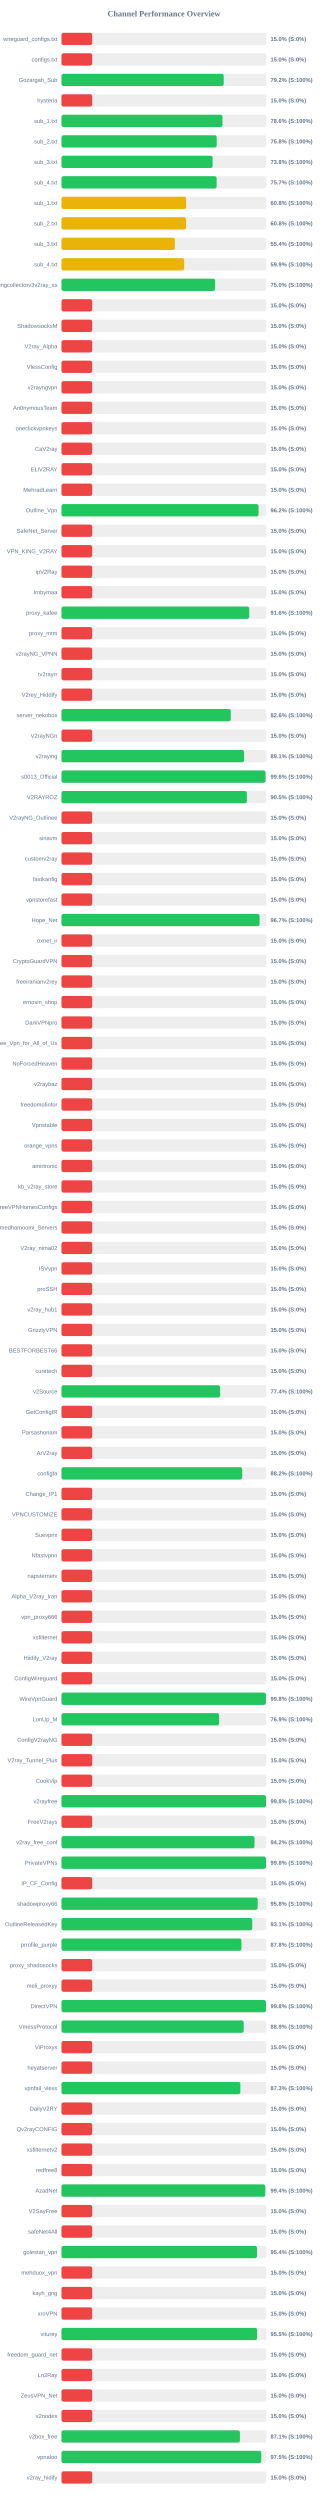
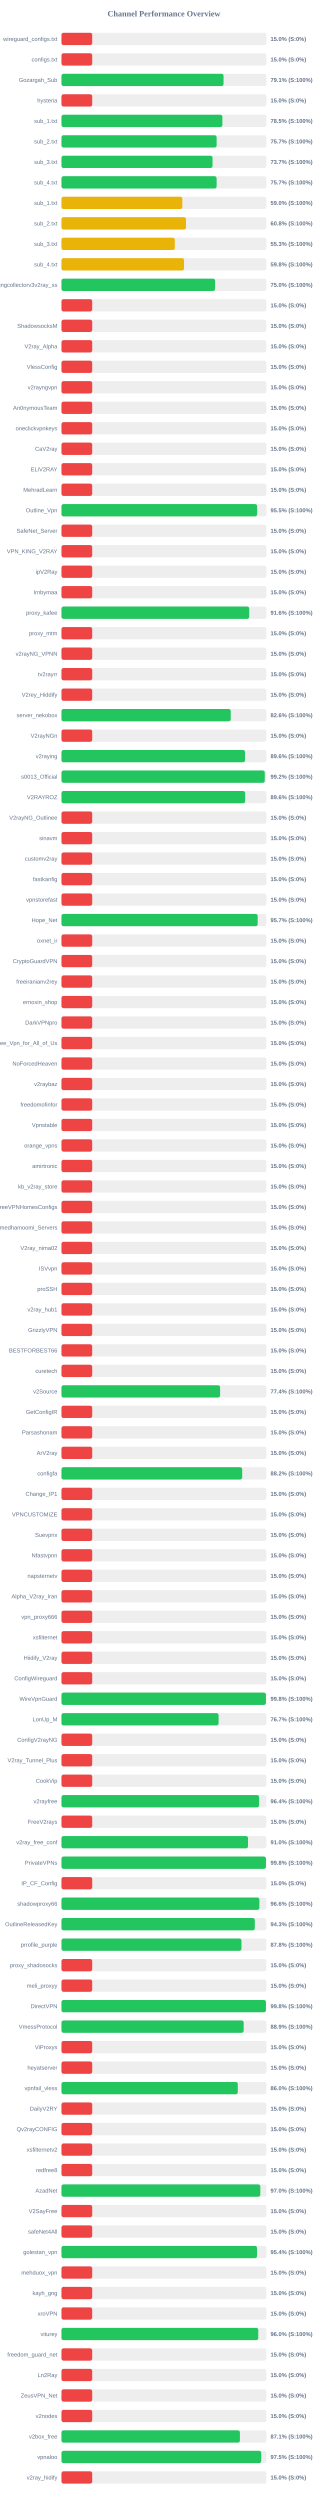
<svg xmlns="http://www.w3.org/2000/svg" width="800" height="6100" version="1.1">
  <style>
        .row { font: 14px Arial; fill: #64748b; }
        .score { font: bold 14px Arial; fill: #64748b; }
    </style>
  <text x="400" y="40" text-anchor="middle" font-size="20px" font-weight="bold" fill="#64748b">Channel Performance Overview</text>
  <rect x="150" y="80" width="500" height="30" fill="#eee" rx="5" />
  <rect x="150" y="80" width="75.0" height="30" fill="#ef4444" rx="5" />
  <text x="140" y="100" text-anchor="end" class="row">wireguard_configs.txt</text>
  <text x="660" y="100" text-anchor="start" class="score">15.0% (S:0%)</text>
  <rect x="150" y="130" width="500" height="30" fill="#eee" rx="5" />
  <rect x="150" y="130" width="75.0" height="30" fill="#ef4444" rx="5" />
  <text x="140" y="150" text-anchor="end" class="row">configs.txt</text>
  <text x="660" y="150" text-anchor="start" class="score">15.0% (S:0%)</text>
  <rect x="150" y="180" width="500" height="30" fill="#eee" rx="5" />
-   <rect x="150" y="180" width="395.8" height="30" fill="#22c55e" rx="5" />
+   <rect x="150" y="180" width="395.45" height="30" fill="#22c55e" rx="5" />
  <text x="140" y="200" text-anchor="end" class="row">Gozargah_Sub</text>
-   <text x="660" y="200" text-anchor="start" class="score">79.2% (S:100%)</text>
+   <text x="660" y="200" text-anchor="start" class="score">79.1% (S:100%)</text>
  <rect x="150" y="230" width="500" height="30" fill="#eee" rx="5" />
  <rect x="150" y="230" width="75.0" height="30" fill="#ef4444" rx="5" />
  <text x="140" y="250" text-anchor="end" class="row">hysteria</text>
  <text x="660" y="250" text-anchor="start" class="score">15.0% (S:0%)</text>
  <rect x="150" y="280" width="500" height="30" fill="#eee" rx="5" />
-   <rect x="150" y="280" width="392.8" height="30" fill="#22c55e" rx="5" />
+   <rect x="150" y="280" width="392.6" height="30" fill="#22c55e" rx="5" />
  <text x="140" y="300" text-anchor="end" class="row">sub_1.txt</text>
-   <text x="660" y="300" text-anchor="start" class="score">78.6% (S:100%)</text>
+   <text x="660" y="300" text-anchor="start" class="score">78.5% (S:100%)</text>
  <rect x="150" y="330" width="500" height="30" fill="#eee" rx="5" />
-   <rect x="150" y="330" width="378.75" height="30" fill="#22c55e" rx="5" />
+   <rect x="150" y="330" width="378.55" height="30" fill="#22c55e" rx="5" />
  <text x="140" y="350" text-anchor="end" class="row">sub_2.txt</text>
-   <text x="660" y="350" text-anchor="start" class="score">75.8% (S:100%)</text>
+   <text x="660" y="350" text-anchor="start" class="score">75.7% (S:100%)</text>
  <rect x="150" y="380" width="500" height="30" fill="#eee" rx="5" />
-   <rect x="150" y="380" width="368.85" height="30" fill="#22c55e" rx="5" />
+   <rect x="150" y="380" width="368.6" height="30" fill="#22c55e" rx="5" />
  <text x="140" y="400" text-anchor="end" class="row">sub_3.txt</text>
-   <text x="660" y="400" text-anchor="start" class="score">73.8% (S:100%)</text>
+   <text x="660" y="400" text-anchor="start" class="score">73.7% (S:100%)</text>
  <rect x="150" y="430" width="500" height="30" fill="#eee" rx="5" />
-   <rect x="150" y="430" width="378.65" height="30" fill="#22c55e" rx="5" />
+   <rect x="150" y="430" width="378.55" height="30" fill="#22c55e" rx="5" />
  <text x="140" y="450" text-anchor="end" class="row">sub_4.txt</text>
  <text x="660" y="450" text-anchor="start" class="score">75.7% (S:100%)</text>
  <rect x="150" y="480" width="500" height="30" fill="#eee" rx="5" />
-   <rect x="150" y="480" width="304.15" height="30" fill="#eab308" rx="5" />
+   <rect x="150" y="480" width="294.9" height="30" fill="#eab308" rx="5" />
  <text x="140" y="500" text-anchor="end" class="row">sub_1.txt</text>
-   <text x="660" y="500" text-anchor="start" class="score">60.8% (S:100%)</text>
+   <text x="660" y="500" text-anchor="start" class="score">59.0% (S:100%)</text>
  <rect x="150" y="530" width="500" height="30" fill="#eee" rx="5" />
-   <rect x="150" y="530" width="304.0" height="30" fill="#eab308" rx="5" />
+   <rect x="150" y="530" width="303.8" height="30" fill="#eab308" rx="5" />
  <text x="140" y="550" text-anchor="end" class="row">sub_2.txt</text>
  <text x="660" y="550" text-anchor="start" class="score">60.8% (S:100%)</text>
  <rect x="150" y="580" width="500" height="30" fill="#eee" rx="5" />
-   <rect x="150" y="580" width="276.75" height="30" fill="#eab308" rx="5" />
+   <rect x="150" y="580" width="276.5" height="30" fill="#eab308" rx="5" />
  <text x="140" y="600" text-anchor="end" class="row">sub_3.txt</text>
-   <text x="660" y="600" text-anchor="start" class="score">55.4% (S:100%)</text>
+   <text x="660" y="600" text-anchor="start" class="score">55.3% (S:100%)</text>
  <rect x="150" y="630" width="500" height="30" fill="#eee" rx="5" />
-   <rect x="150" y="630" width="299.35" height="30" fill="#eab308" rx="5" />
+   <rect x="150" y="630" width="299.1" height="30" fill="#eab308" rx="5" />
  <text x="140" y="650" text-anchor="end" class="row">sub_4.txt</text>
-   <text x="660" y="650" text-anchor="start" class="score">59.9% (S:100%)</text>
+   <text x="660" y="650" text-anchor="start" class="score">59.8% (S:100%)</text>
  <rect x="150" y="680" width="500" height="30" fill="#eee" rx="5" />
-   <rect x="150" y="680" width="374.85" height="30" fill="#22c55e" rx="5" />
+   <rect x="150" y="680" width="374.8" height="30" fill="#22c55e" rx="5" />
  <text x="140" y="700" text-anchor="end" class="row">kayhgngcollectorv3v2ray_ss</text>
  <text x="660" y="700" text-anchor="start" class="score">75.0% (S:100%)</text>
  <rect x="150" y="730" width="500" height="30" fill="#eee" rx="5" />
  <rect x="150" y="730" width="75.0" height="30" fill="#ef4444" rx="5" />
  <text x="140" y="750" text-anchor="end" class="row" />
  <text x="660" y="750" text-anchor="start" class="score">15.0% (S:0%)</text>
  <rect x="150" y="780" width="500" height="30" fill="#eee" rx="5" />
  <rect x="150" y="780" width="75.0" height="30" fill="#ef4444" rx="5" />
  <text x="140" y="800" text-anchor="end" class="row">ShadowsocksM</text>
  <text x="660" y="800" text-anchor="start" class="score">15.0% (S:0%)</text>
  <rect x="150" y="830" width="500" height="30" fill="#eee" rx="5" />
  <rect x="150" y="830" width="75.0" height="30" fill="#ef4444" rx="5" />
  <text x="140" y="850" text-anchor="end" class="row">V2ray_Alpha</text>
  <text x="660" y="850" text-anchor="start" class="score">15.0% (S:0%)</text>
  <rect x="150" y="880" width="500" height="30" fill="#eee" rx="5" />
  <rect x="150" y="880" width="75.0" height="30" fill="#ef4444" rx="5" />
  <text x="140" y="900" text-anchor="end" class="row">VlessConfig</text>
  <text x="660" y="900" text-anchor="start" class="score">15.0% (S:0%)</text>
  <rect x="150" y="930" width="500" height="30" fill="#eee" rx="5" />
  <rect x="150" y="930" width="75.0" height="30" fill="#ef4444" rx="5" />
  <text x="140" y="950" text-anchor="end" class="row">v2rayngvpn</text>
  <text x="660" y="950" text-anchor="start" class="score">15.0% (S:0%)</text>
  <rect x="150" y="980" width="500" height="30" fill="#eee" rx="5" />
  <rect x="150" y="980" width="75.0" height="30" fill="#ef4444" rx="5" />
  <text x="140" y="1000" text-anchor="end" class="row">An0nymousTeam</text>
  <text x="660" y="1000" text-anchor="start" class="score">15.0% (S:0%)</text>
  <rect x="150" y="1030" width="500" height="30" fill="#eee" rx="5" />
  <rect x="150" y="1030" width="75.0" height="30" fill="#ef4444" rx="5" />
  <text x="140" y="1050" text-anchor="end" class="row">oneclickvpnkeys</text>
  <text x="660" y="1050" text-anchor="start" class="score">15.0% (S:0%)</text>
  <rect x="150" y="1080" width="500" height="30" fill="#eee" rx="5" />
  <rect x="150" y="1080" width="75.0" height="30" fill="#ef4444" rx="5" />
  <text x="140" y="1100" text-anchor="end" class="row">CaV2ray</text>
  <text x="660" y="1100" text-anchor="start" class="score">15.0% (S:0%)</text>
  <rect x="150" y="1130" width="500" height="30" fill="#eee" rx="5" />
  <rect x="150" y="1130" width="75.0" height="30" fill="#ef4444" rx="5" />
  <text x="140" y="1150" text-anchor="end" class="row">ELiV2RAY</text>
  <text x="660" y="1150" text-anchor="start" class="score">15.0% (S:0%)</text>
  <rect x="150" y="1180" width="500" height="30" fill="#eee" rx="5" />
  <rect x="150" y="1180" width="75.0" height="30" fill="#ef4444" rx="5" />
  <text x="140" y="1200" text-anchor="end" class="row">MehradLearn</text>
  <text x="660" y="1200" text-anchor="start" class="score">15.0% (S:0%)</text>
  <rect x="150" y="1230" width="500" height="30" fill="#eee" rx="5" />
-   <rect x="150" y="1230" width="480.85" height="30" fill="#22c55e" rx="5" />
+   <rect x="150" y="1230" width="477.4" height="30" fill="#22c55e" rx="5" />
  <text x="140" y="1250" text-anchor="end" class="row">Outline_Vpn</text>
-   <text x="660" y="1250" text-anchor="start" class="score">96.2% (S:100%)</text>
+   <text x="660" y="1250" text-anchor="start" class="score">95.5% (S:100%)</text>
  <rect x="150" y="1280" width="500" height="30" fill="#eee" rx="5" />
  <rect x="150" y="1280" width="75.0" height="30" fill="#ef4444" rx="5" />
  <text x="140" y="1300" text-anchor="end" class="row">SafeNet_Server</text>
  <text x="660" y="1300" text-anchor="start" class="score">15.0% (S:0%)</text>
  <rect x="150" y="1330" width="500" height="30" fill="#eee" rx="5" />
  <rect x="150" y="1330" width="75.0" height="30" fill="#ef4444" rx="5" />
  <text x="140" y="1350" text-anchor="end" class="row">VPN_KING_V2RAY</text>
  <text x="660" y="1350" text-anchor="start" class="score">15.0% (S:0%)</text>
  <rect x="150" y="1380" width="500" height="30" fill="#eee" rx="5" />
  <rect x="150" y="1380" width="75.0" height="30" fill="#ef4444" rx="5" />
  <text x="140" y="1400" text-anchor="end" class="row">ipV2Ray</text>
  <text x="660" y="1400" text-anchor="start" class="score">15.0% (S:0%)</text>
  <rect x="150" y="1430" width="500" height="30" fill="#eee" rx="5" />
  <rect x="150" y="1430" width="75.0" height="30" fill="#ef4444" rx="5" />
  <text x="140" y="1450" text-anchor="end" class="row">lrnbymaa</text>
  <text x="660" y="1450" text-anchor="start" class="score">15.0% (S:0%)</text>
  <rect x="150" y="1480" width="500" height="30" fill="#eee" rx="5" />
-   <rect x="150" y="1480" width="458.2" height="30" fill="#22c55e" rx="5" />
+   <rect x="150" y="1480" width="458.15" height="30" fill="#22c55e" rx="5" />
  <text x="140" y="1500" text-anchor="end" class="row">proxy_kafee</text>
  <text x="660" y="1500" text-anchor="start" class="score">91.6% (S:100%)</text>
  <rect x="150" y="1530" width="500" height="30" fill="#eee" rx="5" />
  <rect x="150" y="1530" width="75.0" height="30" fill="#ef4444" rx="5" />
  <text x="140" y="1550" text-anchor="end" class="row">proxy_mtm</text>
  <text x="660" y="1550" text-anchor="start" class="score">15.0% (S:0%)</text>
  <rect x="150" y="1580" width="500" height="30" fill="#eee" rx="5" />
  <rect x="150" y="1580" width="75.0" height="30" fill="#ef4444" rx="5" />
  <text x="140" y="1600" text-anchor="end" class="row">v2rayNG_VPNN</text>
  <text x="660" y="1600" text-anchor="start" class="score">15.0% (S:0%)</text>
  <rect x="150" y="1630" width="500" height="30" fill="#eee" rx="5" />
  <rect x="150" y="1630" width="75.0" height="30" fill="#ef4444" rx="5" />
  <text x="140" y="1650" text-anchor="end" class="row">tv2rayrr</text>
  <text x="660" y="1650" text-anchor="start" class="score">15.0% (S:0%)</text>
  <rect x="150" y="1680" width="500" height="30" fill="#eee" rx="5" />
  <rect x="150" y="1680" width="75.0" height="30" fill="#ef4444" rx="5" />
  <text x="140" y="1700" text-anchor="end" class="row">V2rey_Hiddify</text>
  <text x="660" y="1700" text-anchor="start" class="score">15.0% (S:0%)</text>
  <rect x="150" y="1730" width="500" height="30" fill="#eee" rx="5" />
-   <rect x="150" y="1730" width="413.1" height="30" fill="#22c55e" rx="5" />
+   <rect x="150" y="1730" width="413.0" height="30" fill="#22c55e" rx="5" />
  <text x="140" y="1750" text-anchor="end" class="row">server_nekobox</text>
  <text x="660" y="1750" text-anchor="start" class="score">82.6% (S:100%)</text>
  <rect x="150" y="1780" width="500" height="30" fill="#eee" rx="5" />
  <rect x="150" y="1780" width="75.0" height="30" fill="#ef4444" rx="5" />
  <text x="140" y="1800" text-anchor="end" class="row">V2rayNGn</text>
  <text x="660" y="1800" text-anchor="start" class="score">15.0% (S:0%)</text>
  <rect x="150" y="1830" width="500" height="30" fill="#eee" rx="5" />
-   <rect x="150" y="1830" width="445.55" height="30" fill="#22c55e" rx="5" />
+   <rect x="150" y="1830" width="447.8" height="30" fill="#22c55e" rx="5" />
  <text x="140" y="1850" text-anchor="end" class="row">v2raying</text>
-   <text x="660" y="1850" text-anchor="start" class="score">89.1% (S:100%)</text>
+   <text x="660" y="1850" text-anchor="start" class="score">89.6% (S:100%)</text>
  <rect x="150" y="1880" width="500" height="30" fill="#eee" rx="5" />
-   <rect x="150" y="1880" width="497.95" height="30" fill="#22c55e" rx="5" />
+   <rect x="150" y="1880" width="496.0" height="30" fill="#22c55e" rx="5" />
  <text x="140" y="1900" text-anchor="end" class="row">s0013_Official</text>
-   <text x="660" y="1900" text-anchor="start" class="score">99.6% (S:100%)</text>
+   <text x="660" y="1900" text-anchor="start" class="score">99.2% (S:100%)</text>
  <rect x="150" y="1930" width="500" height="30" fill="#eee" rx="5" />
-   <rect x="150" y="1930" width="452.35" height="30" fill="#22c55e" rx="5" />
+   <rect x="150" y="1930" width="448.15" height="30" fill="#22c55e" rx="5" />
  <text x="140" y="1950" text-anchor="end" class="row">V2RAYROZ</text>
-   <text x="660" y="1950" text-anchor="start" class="score">90.5% (S:100%)</text>
+   <text x="660" y="1950" text-anchor="start" class="score">89.6% (S:100%)</text>
  <rect x="150" y="1980" width="500" height="30" fill="#eee" rx="5" />
  <rect x="150" y="1980" width="75.0" height="30" fill="#ef4444" rx="5" />
  <text x="140" y="2000" text-anchor="end" class="row">V2rayNG_Outlinee</text>
  <text x="660" y="2000" text-anchor="start" class="score">15.0% (S:0%)</text>
  <rect x="150" y="2030" width="500" height="30" fill="#eee" rx="5" />
  <rect x="150" y="2030" width="75.0" height="30" fill="#ef4444" rx="5" />
  <text x="140" y="2050" text-anchor="end" class="row">sinavm</text>
  <text x="660" y="2050" text-anchor="start" class="score">15.0% (S:0%)</text>
  <rect x="150" y="2080" width="500" height="30" fill="#eee" rx="5" />
  <rect x="150" y="2080" width="75.0" height="30" fill="#ef4444" rx="5" />
  <text x="140" y="2100" text-anchor="end" class="row">customv2ray</text>
  <text x="660" y="2100" text-anchor="start" class="score">15.0% (S:0%)</text>
  <rect x="150" y="2130" width="500" height="30" fill="#eee" rx="5" />
  <rect x="150" y="2130" width="75.0" height="30" fill="#ef4444" rx="5" />
  <text x="140" y="2150" text-anchor="end" class="row">fastkanfig</text>
  <text x="660" y="2150" text-anchor="start" class="score">15.0% (S:0%)</text>
  <rect x="150" y="2180" width="500" height="30" fill="#eee" rx="5" />
  <rect x="150" y="2180" width="75.0" height="30" fill="#ef4444" rx="5" />
  <text x="140" y="2200" text-anchor="end" class="row">vpnstorefast</text>
  <text x="660" y="2200" text-anchor="start" class="score">15.0% (S:0%)</text>
  <rect x="150" y="2230" width="500" height="30" fill="#eee" rx="5" />
-   <rect x="150" y="2230" width="483.35" height="30" fill="#22c55e" rx="5" />
+   <rect x="150" y="2230" width="478.7" height="30" fill="#22c55e" rx="5" />
  <text x="140" y="2250" text-anchor="end" class="row">Hope_Net</text>
-   <text x="660" y="2250" text-anchor="start" class="score">96.7% (S:100%)</text>
+   <text x="660" y="2250" text-anchor="start" class="score">95.7% (S:100%)</text>
  <rect x="150" y="2280" width="500" height="30" fill="#eee" rx="5" />
  <rect x="150" y="2280" width="75.0" height="30" fill="#ef4444" rx="5" />
  <text x="140" y="2300" text-anchor="end" class="row">oxnet_ir</text>
  <text x="660" y="2300" text-anchor="start" class="score">15.0% (S:0%)</text>
  <rect x="150" y="2330" width="500" height="30" fill="#eee" rx="5" />
  <rect x="150" y="2330" width="75.0" height="30" fill="#ef4444" rx="5" />
  <text x="140" y="2350" text-anchor="end" class="row">CryptoGuardVPN</text>
  <text x="660" y="2350" text-anchor="start" class="score">15.0% (S:0%)</text>
  <rect x="150" y="2380" width="500" height="30" fill="#eee" rx="5" />
  <rect x="150" y="2380" width="75.0" height="30" fill="#ef4444" rx="5" />
  <text x="140" y="2400" text-anchor="end" class="row">freeiranianv2rey</text>
  <text x="660" y="2400" text-anchor="start" class="score">15.0% (S:0%)</text>
  <rect x="150" y="2430" width="500" height="30" fill="#eee" rx="5" />
  <rect x="150" y="2430" width="75.0" height="30" fill="#ef4444" rx="5" />
  <text x="140" y="2450" text-anchor="end" class="row">ernoxin_shop</text>
  <text x="660" y="2450" text-anchor="start" class="score">15.0% (S:0%)</text>
  <rect x="150" y="2480" width="500" height="30" fill="#eee" rx="5" />
  <rect x="150" y="2480" width="75.0" height="30" fill="#ef4444" rx="5" />
  <text x="140" y="2500" text-anchor="end" class="row">DarkVPNpro</text>
  <text x="660" y="2500" text-anchor="start" class="score">15.0% (S:0%)</text>
  <rect x="150" y="2530" width="500" height="30" fill="#eee" rx="5" />
  <rect x="150" y="2530" width="75.0" height="30" fill="#ef4444" rx="5" />
  <text x="140" y="2550" text-anchor="end" class="row">Free_Vpn_for_All_of_Us</text>
  <text x="660" y="2550" text-anchor="start" class="score">15.0% (S:0%)</text>
  <rect x="150" y="2580" width="500" height="30" fill="#eee" rx="5" />
  <rect x="150" y="2580" width="75.0" height="30" fill="#ef4444" rx="5" />
  <text x="140" y="2600" text-anchor="end" class="row">NoForcedHeaven</text>
  <text x="660" y="2600" text-anchor="start" class="score">15.0% (S:0%)</text>
  <rect x="150" y="2630" width="500" height="30" fill="#eee" rx="5" />
  <rect x="150" y="2630" width="75.0" height="30" fill="#ef4444" rx="5" />
  <text x="140" y="2650" text-anchor="end" class="row">v2raybaz</text>
  <text x="660" y="2650" text-anchor="start" class="score">15.0% (S:0%)</text>
  <rect x="150" y="2680" width="500" height="30" fill="#eee" rx="5" />
  <rect x="150" y="2680" width="75.0" height="30" fill="#ef4444" rx="5" />
  <text x="140" y="2700" text-anchor="end" class="row">freedomofinfor</text>
  <text x="660" y="2700" text-anchor="start" class="score">15.0% (S:0%)</text>
  <rect x="150" y="2730" width="500" height="30" fill="#eee" rx="5" />
  <rect x="150" y="2730" width="75.0" height="30" fill="#ef4444" rx="5" />
  <text x="140" y="2750" text-anchor="end" class="row">Vpnstable</text>
  <text x="660" y="2750" text-anchor="start" class="score">15.0% (S:0%)</text>
  <rect x="150" y="2780" width="500" height="30" fill="#eee" rx="5" />
  <rect x="150" y="2780" width="75.0" height="30" fill="#ef4444" rx="5" />
  <text x="140" y="2800" text-anchor="end" class="row">orange_vpns</text>
  <text x="660" y="2800" text-anchor="start" class="score">15.0% (S:0%)</text>
  <rect x="150" y="2830" width="500" height="30" fill="#eee" rx="5" />
  <rect x="150" y="2830" width="75.0" height="30" fill="#ef4444" rx="5" />
  <text x="140" y="2850" text-anchor="end" class="row">amirtronic</text>
  <text x="660" y="2850" text-anchor="start" class="score">15.0% (S:0%)</text>
  <rect x="150" y="2880" width="500" height="30" fill="#eee" rx="5" />
  <rect x="150" y="2880" width="75.0" height="30" fill="#ef4444" rx="5" />
  <text x="140" y="2900" text-anchor="end" class="row">kb_v2ray_store</text>
  <text x="660" y="2900" text-anchor="start" class="score">15.0% (S:0%)</text>
  <rect x="150" y="2930" width="500" height="30" fill="#eee" rx="5" />
  <rect x="150" y="2930" width="75.0" height="30" fill="#ef4444" rx="5" />
  <text x="140" y="2950" text-anchor="end" class="row">FreeVPNHomesConfigs</text>
  <text x="660" y="2950" text-anchor="start" class="score">15.0% (S:0%)</text>
  <rect x="150" y="2980" width="500" height="30" fill="#eee" rx="5" />
  <rect x="150" y="2980" width="75.0" height="30" fill="#ef4444" rx="5" />
  <text x="140" y="3000" text-anchor="end" class="row">Ahmedhamoomi_Servers</text>
  <text x="660" y="3000" text-anchor="start" class="score">15.0% (S:0%)</text>
  <rect x="150" y="3030" width="500" height="30" fill="#eee" rx="5" />
  <rect x="150" y="3030" width="75.0" height="30" fill="#ef4444" rx="5" />
  <text x="140" y="3050" text-anchor="end" class="row">V2ray_nima02</text>
  <text x="660" y="3050" text-anchor="start" class="score">15.0% (S:0%)</text>
  <rect x="150" y="3080" width="500" height="30" fill="#eee" rx="5" />
  <rect x="150" y="3080" width="75.0" height="30" fill="#ef4444" rx="5" />
  <text x="140" y="3100" text-anchor="end" class="row">ISVvpn</text>
  <text x="660" y="3100" text-anchor="start" class="score">15.0% (S:0%)</text>
  <rect x="150" y="3130" width="500" height="30" fill="#eee" rx="5" />
  <rect x="150" y="3130" width="75.0" height="30" fill="#ef4444" rx="5" />
  <text x="140" y="3150" text-anchor="end" class="row">proSSH</text>
  <text x="660" y="3150" text-anchor="start" class="score">15.0% (S:0%)</text>
  <rect x="150" y="3180" width="500" height="30" fill="#eee" rx="5" />
  <rect x="150" y="3180" width="75.0" height="30" fill="#ef4444" rx="5" />
  <text x="140" y="3200" text-anchor="end" class="row">v2ray_hub1</text>
  <text x="660" y="3200" text-anchor="start" class="score">15.0% (S:0%)</text>
  <rect x="150" y="3230" width="500" height="30" fill="#eee" rx="5" />
  <rect x="150" y="3230" width="75.0" height="30" fill="#ef4444" rx="5" />
  <text x="140" y="3250" text-anchor="end" class="row">GrizzlyVPN</text>
  <text x="660" y="3250" text-anchor="start" class="score">15.0% (S:0%)</text>
  <rect x="150" y="3280" width="500" height="30" fill="#eee" rx="5" />
  <rect x="150" y="3280" width="75.0" height="30" fill="#ef4444" rx="5" />
  <text x="140" y="3300" text-anchor="end" class="row">BESTFORBEST66</text>
  <text x="660" y="3300" text-anchor="start" class="score">15.0% (S:0%)</text>
  <rect x="150" y="3330" width="500" height="30" fill="#eee" rx="5" />
  <rect x="150" y="3330" width="75.0" height="30" fill="#ef4444" rx="5" />
  <text x="140" y="3350" text-anchor="end" class="row">curetech</text>
  <text x="660" y="3350" text-anchor="start" class="score">15.0% (S:0%)</text>
  <rect x="150" y="3380" width="500" height="30" fill="#eee" rx="5" />
-   <rect x="150" y="3380" width="387.15" height="30" fill="#22c55e" rx="5" />
+   <rect x="150" y="3380" width="387.05" height="30" fill="#22c55e" rx="5" />
  <text x="140" y="3400" text-anchor="end" class="row">v2Source</text>
  <text x="660" y="3400" text-anchor="start" class="score">77.4% (S:100%)</text>
  <rect x="150" y="3430" width="500" height="30" fill="#eee" rx="5" />
  <rect x="150" y="3430" width="75.0" height="30" fill="#ef4444" rx="5" />
  <text x="140" y="3450" text-anchor="end" class="row">GetConfigIR</text>
  <text x="660" y="3450" text-anchor="start" class="score">15.0% (S:0%)</text>
  <rect x="150" y="3480" width="500" height="30" fill="#eee" rx="5" />
  <rect x="150" y="3480" width="75.0" height="30" fill="#ef4444" rx="5" />
  <text x="140" y="3500" text-anchor="end" class="row">Parsashonam</text>
  <text x="660" y="3500" text-anchor="start" class="score">15.0% (S:0%)</text>
  <rect x="150" y="3530" width="500" height="30" fill="#eee" rx="5" />
  <rect x="150" y="3530" width="75.0" height="30" fill="#ef4444" rx="5" />
  <text x="140" y="3550" text-anchor="end" class="row">ArV2ray</text>
  <text x="660" y="3550" text-anchor="start" class="score">15.0% (S:0%)</text>
  <rect x="150" y="3580" width="500" height="30" fill="#eee" rx="5" />
-   <rect x="150" y="3580" width="441.0" height="30" fill="#22c55e" rx="5" />
+   <rect x="150" y="3580" width="440.95" height="30" fill="#22c55e" rx="5" />
  <text x="140" y="3600" text-anchor="end" class="row">configfa</text>
  <text x="660" y="3600" text-anchor="start" class="score">88.2% (S:100%)</text>
  <rect x="150" y="3630" width="500" height="30" fill="#eee" rx="5" />
  <rect x="150" y="3630" width="75.0" height="30" fill="#ef4444" rx="5" />
  <text x="140" y="3650" text-anchor="end" class="row">Change_IP1</text>
  <text x="660" y="3650" text-anchor="start" class="score">15.0% (S:0%)</text>
  <rect x="150" y="3680" width="500" height="30" fill="#eee" rx="5" />
  <rect x="150" y="3680" width="75.0" height="30" fill="#ef4444" rx="5" />
  <text x="140" y="3700" text-anchor="end" class="row">VPNCUSTOMIZE</text>
  <text x="660" y="3700" text-anchor="start" class="score">15.0% (S:0%)</text>
  <rect x="150" y="3730" width="500" height="30" fill="#eee" rx="5" />
  <rect x="150" y="3730" width="75.0" height="30" fill="#ef4444" rx="5" />
  <text x="140" y="3750" text-anchor="end" class="row">Suevpnx</text>
  <text x="660" y="3750" text-anchor="start" class="score">15.0% (S:0%)</text>
  <rect x="150" y="3780" width="500" height="30" fill="#eee" rx="5" />
  <rect x="150" y="3780" width="75.0" height="30" fill="#ef4444" rx="5" />
  <text x="140" y="3800" text-anchor="end" class="row">Nfastvpnn</text>
  <text x="660" y="3800" text-anchor="start" class="score">15.0% (S:0%)</text>
  <rect x="150" y="3830" width="500" height="30" fill="#eee" rx="5" />
  <rect x="150" y="3830" width="75.0" height="30" fill="#ef4444" rx="5" />
  <text x="140" y="3850" text-anchor="end" class="row">napsternetv</text>
  <text x="660" y="3850" text-anchor="start" class="score">15.0% (S:0%)</text>
  <rect x="150" y="3880" width="500" height="30" fill="#eee" rx="5" />
  <rect x="150" y="3880" width="75.0" height="30" fill="#ef4444" rx="5" />
  <text x="140" y="3900" text-anchor="end" class="row">Alpha_V2ray_Iran</text>
  <text x="660" y="3900" text-anchor="start" class="score">15.0% (S:0%)</text>
  <rect x="150" y="3930" width="500" height="30" fill="#eee" rx="5" />
  <rect x="150" y="3930" width="75.0" height="30" fill="#ef4444" rx="5" />
  <text x="140" y="3950" text-anchor="end" class="row">vpn_proxy666</text>
  <text x="660" y="3950" text-anchor="start" class="score">15.0% (S:0%)</text>
  <rect x="150" y="3980" width="500" height="30" fill="#eee" rx="5" />
  <rect x="150" y="3980" width="75.0" height="30" fill="#ef4444" rx="5" />
  <text x="140" y="4000" text-anchor="end" class="row">xsfilternet</text>
  <text x="660" y="4000" text-anchor="start" class="score">15.0% (S:0%)</text>
  <rect x="150" y="4030" width="500" height="30" fill="#eee" rx="5" />
  <rect x="150" y="4030" width="75.0" height="30" fill="#ef4444" rx="5" />
  <text x="140" y="4050" text-anchor="end" class="row">Hiidify_V2ray</text>
  <text x="660" y="4050" text-anchor="start" class="score">15.0% (S:0%)</text>
  <rect x="150" y="4080" width="500" height="30" fill="#eee" rx="5" />
  <rect x="150" y="4080" width="75.0" height="30" fill="#ef4444" rx="5" />
  <text x="140" y="4100" text-anchor="end" class="row">ConfigWireguard</text>
  <text x="660" y="4100" text-anchor="start" class="score">15.0% (S:0%)</text>
  <rect x="150" y="4130" width="500" height="30" fill="#eee" rx="5" />
-   <rect x="150" y="4130" width="498.8" height="30" fill="#22c55e" rx="5" />
+   <rect x="150" y="4130" width="498.9" height="30" fill="#22c55e" rx="5" />
  <text x="140" y="4150" text-anchor="end" class="row">WireVpnGuard</text>
  <text x="660" y="4150" text-anchor="start" class="score">99.8% (S:100%)</text>
  <rect x="150" y="4180" width="500" height="30" fill="#eee" rx="5" />
-   <rect x="150" y="4180" width="384.65" height="30" fill="#22c55e" rx="5" />
+   <rect x="150" y="4180" width="383.35" height="30" fill="#22c55e" rx="5" />
  <text x="140" y="4200" text-anchor="end" class="row">LonUp_M</text>
-   <text x="660" y="4200" text-anchor="start" class="score">76.9% (S:100%)</text>
+   <text x="660" y="4200" text-anchor="start" class="score">76.7% (S:100%)</text>
  <rect x="150" y="4230" width="500" height="30" fill="#eee" rx="5" />
  <rect x="150" y="4230" width="75.0" height="30" fill="#ef4444" rx="5" />
  <text x="140" y="4250" text-anchor="end" class="row">ConfigV2rayNG</text>
  <text x="660" y="4250" text-anchor="start" class="score">15.0% (S:0%)</text>
  <rect x="150" y="4280" width="500" height="30" fill="#eee" rx="5" />
  <rect x="150" y="4280" width="75.0" height="30" fill="#ef4444" rx="5" />
  <text x="140" y="4300" text-anchor="end" class="row">V2ray_Tunnel_Plus</text>
  <text x="660" y="4300" text-anchor="start" class="score">15.0% (S:0%)</text>
  <rect x="150" y="4330" width="500" height="30" fill="#eee" rx="5" />
  <rect x="150" y="4330" width="75.0" height="30" fill="#ef4444" rx="5" />
  <text x="140" y="4350" text-anchor="end" class="row">CookVip</text>
  <text x="660" y="4350" text-anchor="start" class="score">15.0% (S:0%)</text>
  <rect x="150" y="4380" width="500" height="30" fill="#eee" rx="5" />
-   <rect x="150" y="4380" width="499.0" height="30" fill="#22c55e" rx="5" />
+   <rect x="150" y="4380" width="482.2" height="30" fill="#22c55e" rx="5" />
  <text x="140" y="4400" text-anchor="end" class="row">v2rayfree</text>
-   <text x="660" y="4400" text-anchor="start" class="score">99.8% (S:100%)</text>
+   <text x="660" y="4400" text-anchor="start" class="score">96.4% (S:100%)</text>
  <rect x="150" y="4430" width="500" height="30" fill="#eee" rx="5" />
  <rect x="150" y="4430" width="75.0" height="30" fill="#ef4444" rx="5" />
  <text x="140" y="4450" text-anchor="end" class="row">FreeV2rays</text>
  <text x="660" y="4450" text-anchor="start" class="score">15.0% (S:0%)</text>
  <rect x="150" y="4480" width="500" height="30" fill="#eee" rx="5" />
-   <rect x="150" y="4480" width="471.05" height="30" fill="#22c55e" rx="5" />
+   <rect x="150" y="4480" width="455.15" height="30" fill="#22c55e" rx="5" />
  <text x="140" y="4500" text-anchor="end" class="row">v2ray_free_conf</text>
-   <text x="660" y="4500" text-anchor="start" class="score">94.2% (S:100%)</text>
+   <text x="660" y="4500" text-anchor="start" class="score">91.0% (S:100%)</text>
  <rect x="150" y="4530" width="500" height="30" fill="#eee" rx="5" />
-   <rect x="150" y="4530" width="499.0" height="30" fill="#22c55e" rx="5" />
+   <rect x="150" y="4530" width="498.95" height="30" fill="#22c55e" rx="5" />
  <text x="140" y="4550" text-anchor="end" class="row">PrivateVPNs</text>
  <text x="660" y="4550" text-anchor="start" class="score">99.8% (S:100%)</text>
  <rect x="150" y="4580" width="500" height="30" fill="#eee" rx="5" />
  <rect x="150" y="4580" width="75.0" height="30" fill="#ef4444" rx="5" />
  <text x="140" y="4600" text-anchor="end" class="row">IP_CF_Config</text>
  <text x="660" y="4600" text-anchor="start" class="score">15.0% (S:0%)</text>
  <rect x="150" y="4630" width="500" height="30" fill="#eee" rx="5" />
-   <rect x="150" y="4630" width="478.75" height="30" fill="#22c55e" rx="5" />
+   <rect x="150" y="4630" width="482.9" height="30" fill="#22c55e" rx="5" />
  <text x="140" y="4650" text-anchor="end" class="row">shadowproxy66</text>
-   <text x="660" y="4650" text-anchor="start" class="score">95.8% (S:100%)</text>
+   <text x="660" y="4650" text-anchor="start" class="score">96.6% (S:100%)</text>
  <rect x="150" y="4680" width="500" height="30" fill="#eee" rx="5" />
-   <rect x="150" y="4680" width="465.45" height="30" fill="#22c55e" rx="5" />
+   <rect x="150" y="4680" width="471.75" height="30" fill="#22c55e" rx="5" />
  <text x="140" y="4700" text-anchor="end" class="row">OutlineReleasedKey</text>
-   <text x="660" y="4700" text-anchor="start" class="score">93.1% (S:100%)</text>
+   <text x="660" y="4700" text-anchor="start" class="score">94.3% (S:100%)</text>
  <rect x="150" y="4730" width="500" height="30" fill="#eee" rx="5" />
  <rect x="150" y="4730" width="439.15" height="30" fill="#22c55e" rx="5" />
  <text x="140" y="4750" text-anchor="end" class="row">prrofile_purple</text>
  <text x="660" y="4750" text-anchor="start" class="score">87.8% (S:100%)</text>
  <rect x="150" y="4780" width="500" height="30" fill="#eee" rx="5" />
  <rect x="150" y="4780" width="75.0" height="30" fill="#ef4444" rx="5" />
  <text x="140" y="4800" text-anchor="end" class="row">proxy_shadosocks</text>
  <text x="660" y="4800" text-anchor="start" class="score">15.0% (S:0%)</text>
  <rect x="150" y="4830" width="500" height="30" fill="#eee" rx="5" />
  <rect x="150" y="4830" width="75.0" height="30" fill="#ef4444" rx="5" />
  <text x="140" y="4850" text-anchor="end" class="row">meli_proxyy</text>
  <text x="660" y="4850" text-anchor="start" class="score">15.0% (S:0%)</text>
  <rect x="150" y="4880" width="500" height="30" fill="#eee" rx="5" />
-   <rect x="150" y="4880" width="498.95" height="30" fill="#22c55e" rx="5" />
+   <rect x="150" y="4880" width="498.9" height="30" fill="#22c55e" rx="5" />
  <text x="140" y="4900" text-anchor="end" class="row">DirectVPN</text>
  <text x="660" y="4900" text-anchor="start" class="score">99.8% (S:100%)</text>
  <rect x="150" y="4930" width="500" height="30" fill="#eee" rx="5" />
-   <rect x="150" y="4930" width="444.6" height="30" fill="#22c55e" rx="5" />
+   <rect x="150" y="4930" width="444.55" height="30" fill="#22c55e" rx="5" />
  <text x="140" y="4950" text-anchor="end" class="row">VmessProtocol</text>
  <text x="660" y="4950" text-anchor="start" class="score">88.9% (S:100%)</text>
  <rect x="150" y="4980" width="500" height="30" fill="#eee" rx="5" />
  <rect x="150" y="4980" width="75.0" height="30" fill="#ef4444" rx="5" />
  <text x="140" y="5000" text-anchor="end" class="row">ViProxys</text>
  <text x="660" y="5000" text-anchor="start" class="score">15.0% (S:0%)</text>
  <rect x="150" y="5030" width="500" height="30" fill="#eee" rx="5" />
  <rect x="150" y="5030" width="75.0" height="30" fill="#ef4444" rx="5" />
  <text x="140" y="5050" text-anchor="end" class="row">heyatserver</text>
  <text x="660" y="5050" text-anchor="start" class="score">15.0% (S:0%)</text>
  <rect x="150" y="5080" width="500" height="30" fill="#eee" rx="5" />
-   <rect x="150" y="5080" width="436.45" height="30" fill="#22c55e" rx="5" />
+   <rect x="150" y="5080" width="430.2" height="30" fill="#22c55e" rx="5" />
  <text x="140" y="5100" text-anchor="end" class="row">vpnfail_vless</text>
-   <text x="660" y="5100" text-anchor="start" class="score">87.3% (S:100%)</text>
+   <text x="660" y="5100" text-anchor="start" class="score">86.0% (S:100%)</text>
  <rect x="150" y="5130" width="500" height="30" fill="#eee" rx="5" />
  <rect x="150" y="5130" width="75.0" height="30" fill="#ef4444" rx="5" />
  <text x="140" y="5150" text-anchor="end" class="row">DailyV2RY</text>
  <text x="660" y="5150" text-anchor="start" class="score">15.0% (S:0%)</text>
  <rect x="150" y="5180" width="500" height="30" fill="#eee" rx="5" />
  <rect x="150" y="5180" width="75.0" height="30" fill="#ef4444" rx="5" />
  <text x="140" y="5200" text-anchor="end" class="row">Qv2rayCONFIG</text>
  <text x="660" y="5200" text-anchor="start" class="score">15.0% (S:0%)</text>
  <rect x="150" y="5230" width="500" height="30" fill="#eee" rx="5" />
  <rect x="150" y="5230" width="75.0" height="30" fill="#ef4444" rx="5" />
  <text x="140" y="5250" text-anchor="end" class="row">xsfilternetv2</text>
  <text x="660" y="5250" text-anchor="start" class="score">15.0% (S:0%)</text>
  <rect x="150" y="5280" width="500" height="30" fill="#eee" rx="5" />
  <rect x="150" y="5280" width="75.0" height="30" fill="#ef4444" rx="5" />
  <text x="140" y="5300" text-anchor="end" class="row">redfree8</text>
  <text x="660" y="5300" text-anchor="start" class="score">15.0% (S:0%)</text>
  <rect x="150" y="5330" width="500" height="30" fill="#eee" rx="5" />
-   <rect x="150" y="5330" width="497.15" height="30" fill="#22c55e" rx="5" />
+   <rect x="150" y="5330" width="485.2" height="30" fill="#22c55e" rx="5" />
  <text x="140" y="5350" text-anchor="end" class="row">AzadNet</text>
-   <text x="660" y="5350" text-anchor="start" class="score">99.4% (S:100%)</text>
+   <text x="660" y="5350" text-anchor="start" class="score">97.0% (S:100%)</text>
  <rect x="150" y="5380" width="500" height="30" fill="#eee" rx="5" />
  <rect x="150" y="5380" width="75.0" height="30" fill="#ef4444" rx="5" />
  <text x="140" y="5400" text-anchor="end" class="row">V2SayFree</text>
  <text x="660" y="5400" text-anchor="start" class="score">15.0% (S:0%)</text>
  <rect x="150" y="5430" width="500" height="30" fill="#eee" rx="5" />
  <rect x="150" y="5430" width="75.0" height="30" fill="#ef4444" rx="5" />
  <text x="140" y="5450" text-anchor="end" class="row">safeNet4All</text>
  <text x="660" y="5450" text-anchor="start" class="score">15.0% (S:0%)</text>
  <rect x="150" y="5480" width="500" height="30" fill="#eee" rx="5" />
-   <rect x="150" y="5480" width="477.0" height="30" fill="#22c55e" rx="5" />
+   <rect x="150" y="5480" width="477.1" height="30" fill="#22c55e" rx="5" />
  <text x="140" y="5500" text-anchor="end" class="row">golestan_vpn</text>
  <text x="660" y="5500" text-anchor="start" class="score">95.4% (S:100%)</text>
  <rect x="150" y="5530" width="500" height="30" fill="#eee" rx="5" />
  <rect x="150" y="5530" width="75.0" height="30" fill="#ef4444" rx="5" />
  <text x="140" y="5550" text-anchor="end" class="row">mehduox_vpn</text>
  <text x="660" y="5550" text-anchor="start" class="score">15.0% (S:0%)</text>
  <rect x="150" y="5580" width="500" height="30" fill="#eee" rx="5" />
  <rect x="150" y="5580" width="75.0" height="30" fill="#ef4444" rx="5" />
  <text x="140" y="5600" text-anchor="end" class="row">kayh_gng</text>
  <text x="660" y="5600" text-anchor="start" class="score">15.0% (S:0%)</text>
  <rect x="150" y="5630" width="500" height="30" fill="#eee" rx="5" />
  <rect x="150" y="5630" width="75.0" height="30" fill="#ef4444" rx="5" />
  <text x="140" y="5650" text-anchor="end" class="row">xroVPN</text>
  <text x="660" y="5650" text-anchor="start" class="score">15.0% (S:0%)</text>
  <rect x="150" y="5680" width="500" height="30" fill="#eee" rx="5" />
-   <rect x="150" y="5680" width="477.3" height="30" fill="#22c55e" rx="5" />
+   <rect x="150" y="5680" width="480.2" height="30" fill="#22c55e" rx="5" />
  <text x="140" y="5700" text-anchor="end" class="row">viturey</text>
-   <text x="660" y="5700" text-anchor="start" class="score">95.5% (S:100%)</text>
+   <text x="660" y="5700" text-anchor="start" class="score">96.0% (S:100%)</text>
  <rect x="150" y="5730" width="500" height="30" fill="#eee" rx="5" />
  <rect x="150" y="5730" width="75.0" height="30" fill="#ef4444" rx="5" />
  <text x="140" y="5750" text-anchor="end" class="row">freedom_guard_net</text>
  <text x="660" y="5750" text-anchor="start" class="score">15.0% (S:0%)</text>
  <rect x="150" y="5780" width="500" height="30" fill="#eee" rx="5" />
  <rect x="150" y="5780" width="75.0" height="30" fill="#ef4444" rx="5" />
  <text x="140" y="5800" text-anchor="end" class="row">Ln2Ray</text>
  <text x="660" y="5800" text-anchor="start" class="score">15.0% (S:0%)</text>
  <rect x="150" y="5830" width="500" height="30" fill="#eee" rx="5" />
  <rect x="150" y="5830" width="75.0" height="30" fill="#ef4444" rx="5" />
  <text x="140" y="5850" text-anchor="end" class="row">ZeusVPN_Net</text>
  <text x="660" y="5850" text-anchor="start" class="score">15.0% (S:0%)</text>
  <rect x="150" y="5880" width="500" height="30" fill="#eee" rx="5" />
  <rect x="150" y="5880" width="75.0" height="30" fill="#ef4444" rx="5" />
  <text x="140" y="5900" text-anchor="end" class="row">v2nodes</text>
  <text x="660" y="5900" text-anchor="start" class="score">15.0% (S:0%)</text>
  <rect x="150" y="5930" width="500" height="30" fill="#eee" rx="5" />
-   <rect x="150" y="5930" width="435.35" height="30" fill="#22c55e" rx="5" />
+   <rect x="150" y="5930" width="435.4" height="30" fill="#22c55e" rx="5" />
  <text x="140" y="5950" text-anchor="end" class="row">v2box_free</text>
  <text x="660" y="5950" text-anchor="start" class="score">87.1% (S:100%)</text>
  <rect x="150" y="5980" width="500" height="30" fill="#eee" rx="5" />
-   <rect x="150" y="5980" width="487.4" height="30" fill="#22c55e" rx="5" />
+   <rect x="150" y="5980" width="487.35" height="30" fill="#22c55e" rx="5" />
  <text x="140" y="6000" text-anchor="end" class="row">vpnaloo</text>
  <text x="660" y="6000" text-anchor="start" class="score">97.5% (S:100%)</text>
  <rect x="150" y="6030" width="500" height="30" fill="#eee" rx="5" />
  <rect x="150" y="6030" width="75.0" height="30" fill="#ef4444" rx="5" />
  <text x="140" y="6050" text-anchor="end" class="row">v2ray_hidify</text>
  <text x="660" y="6050" text-anchor="start" class="score">15.0% (S:0%)</text>
</svg>
